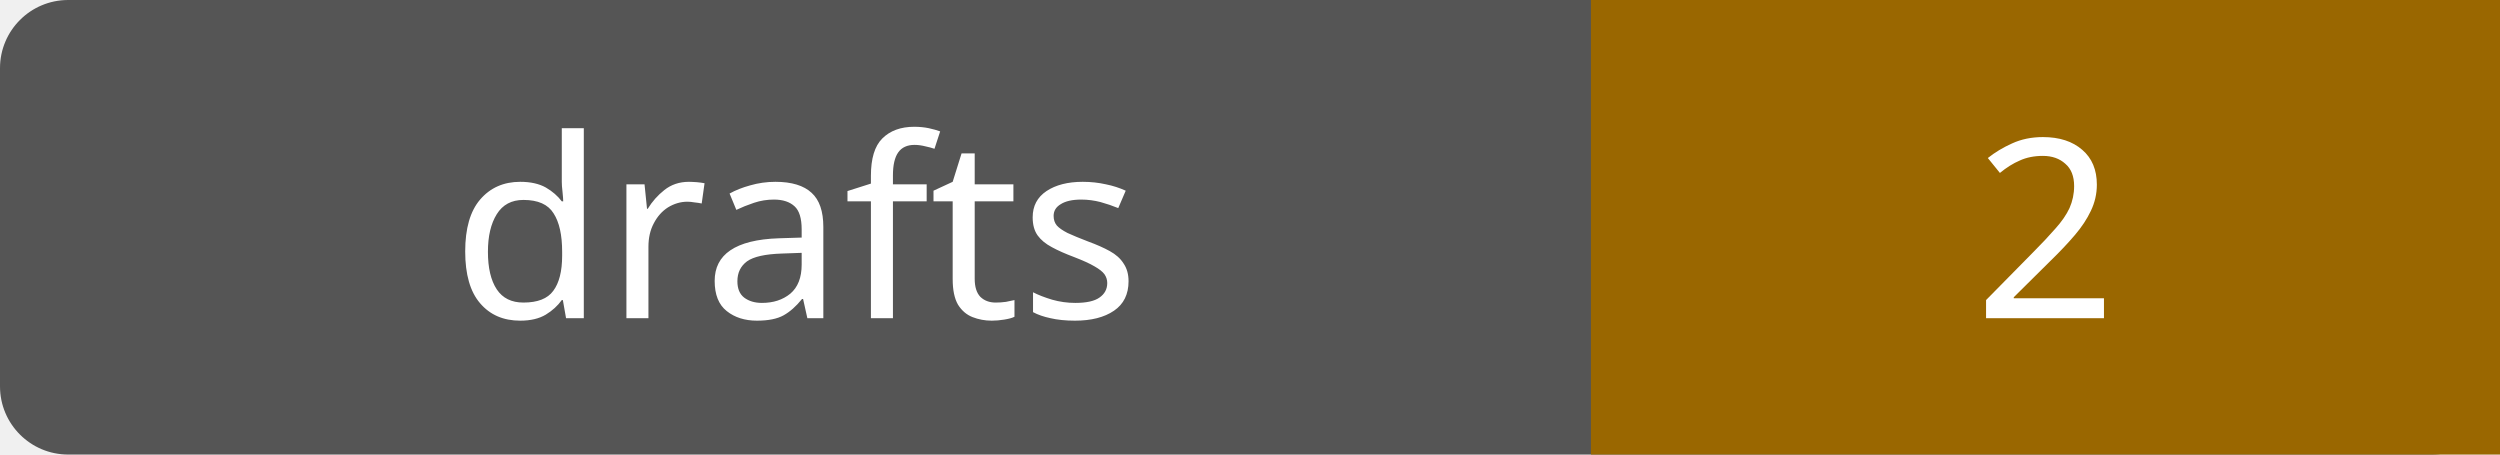
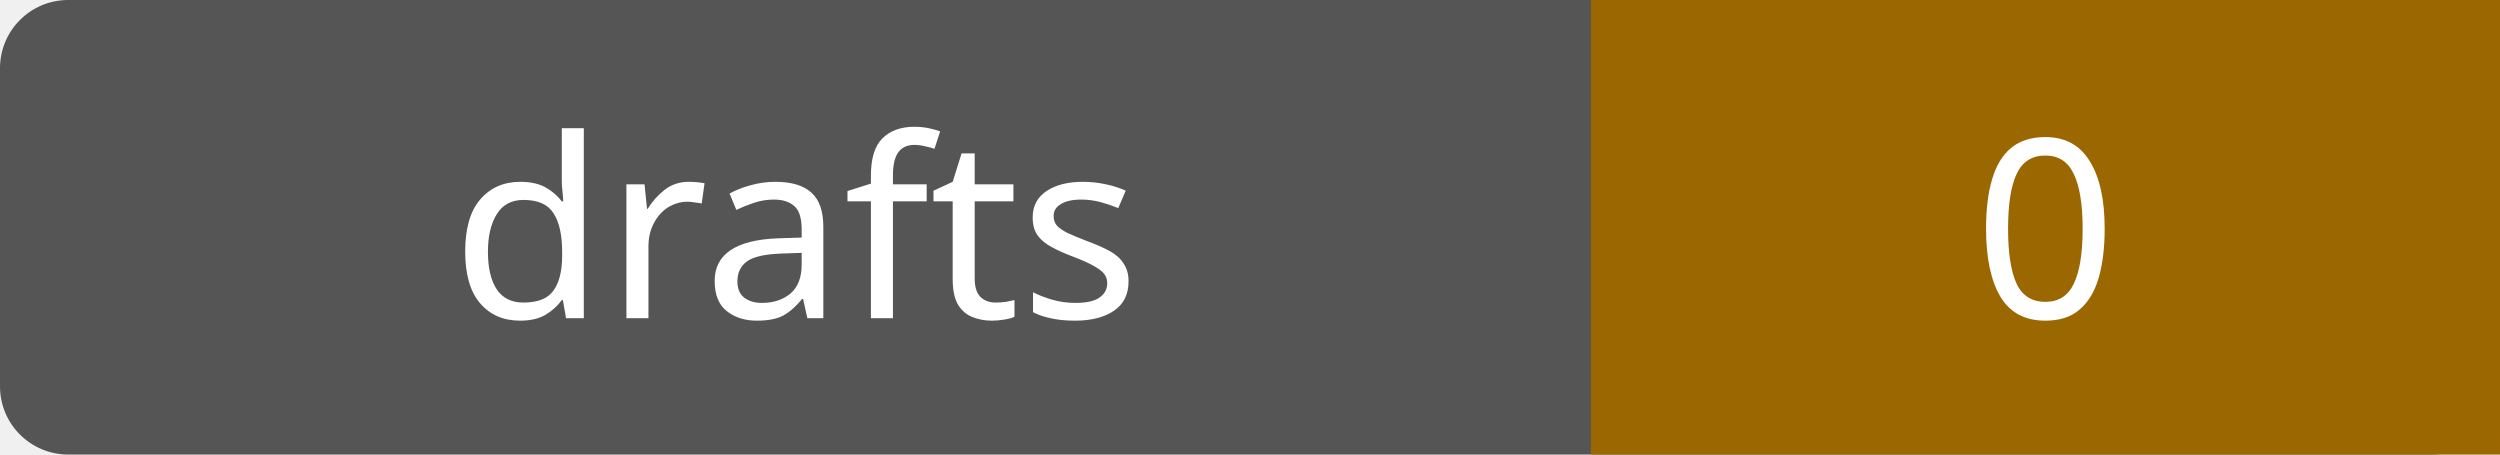
- <svg xmlns="http://www.w3.org/2000/svg" width="110" height="20" role="img" aria-label="drafts: 2">
+ <svg xmlns="http://www.w3.org/2000/svg" width="110" height="20" role="img" aria-label="drafts: 0">
  <rect width="110" height="20" rx="3" fill="#555" />
  <path fill="#9a6700" d="M70 0h40v20H70z" />
  <g fill="#fff" text-anchor="middle" font-family="Verdana,sans-serif" font-size="11">
    <text x="35.0" y="14">drafts</text>
-     <text x="90.0" y="14">2</text>
+     <text x="90.0" y="14">0</text>
  </g>
</svg>
